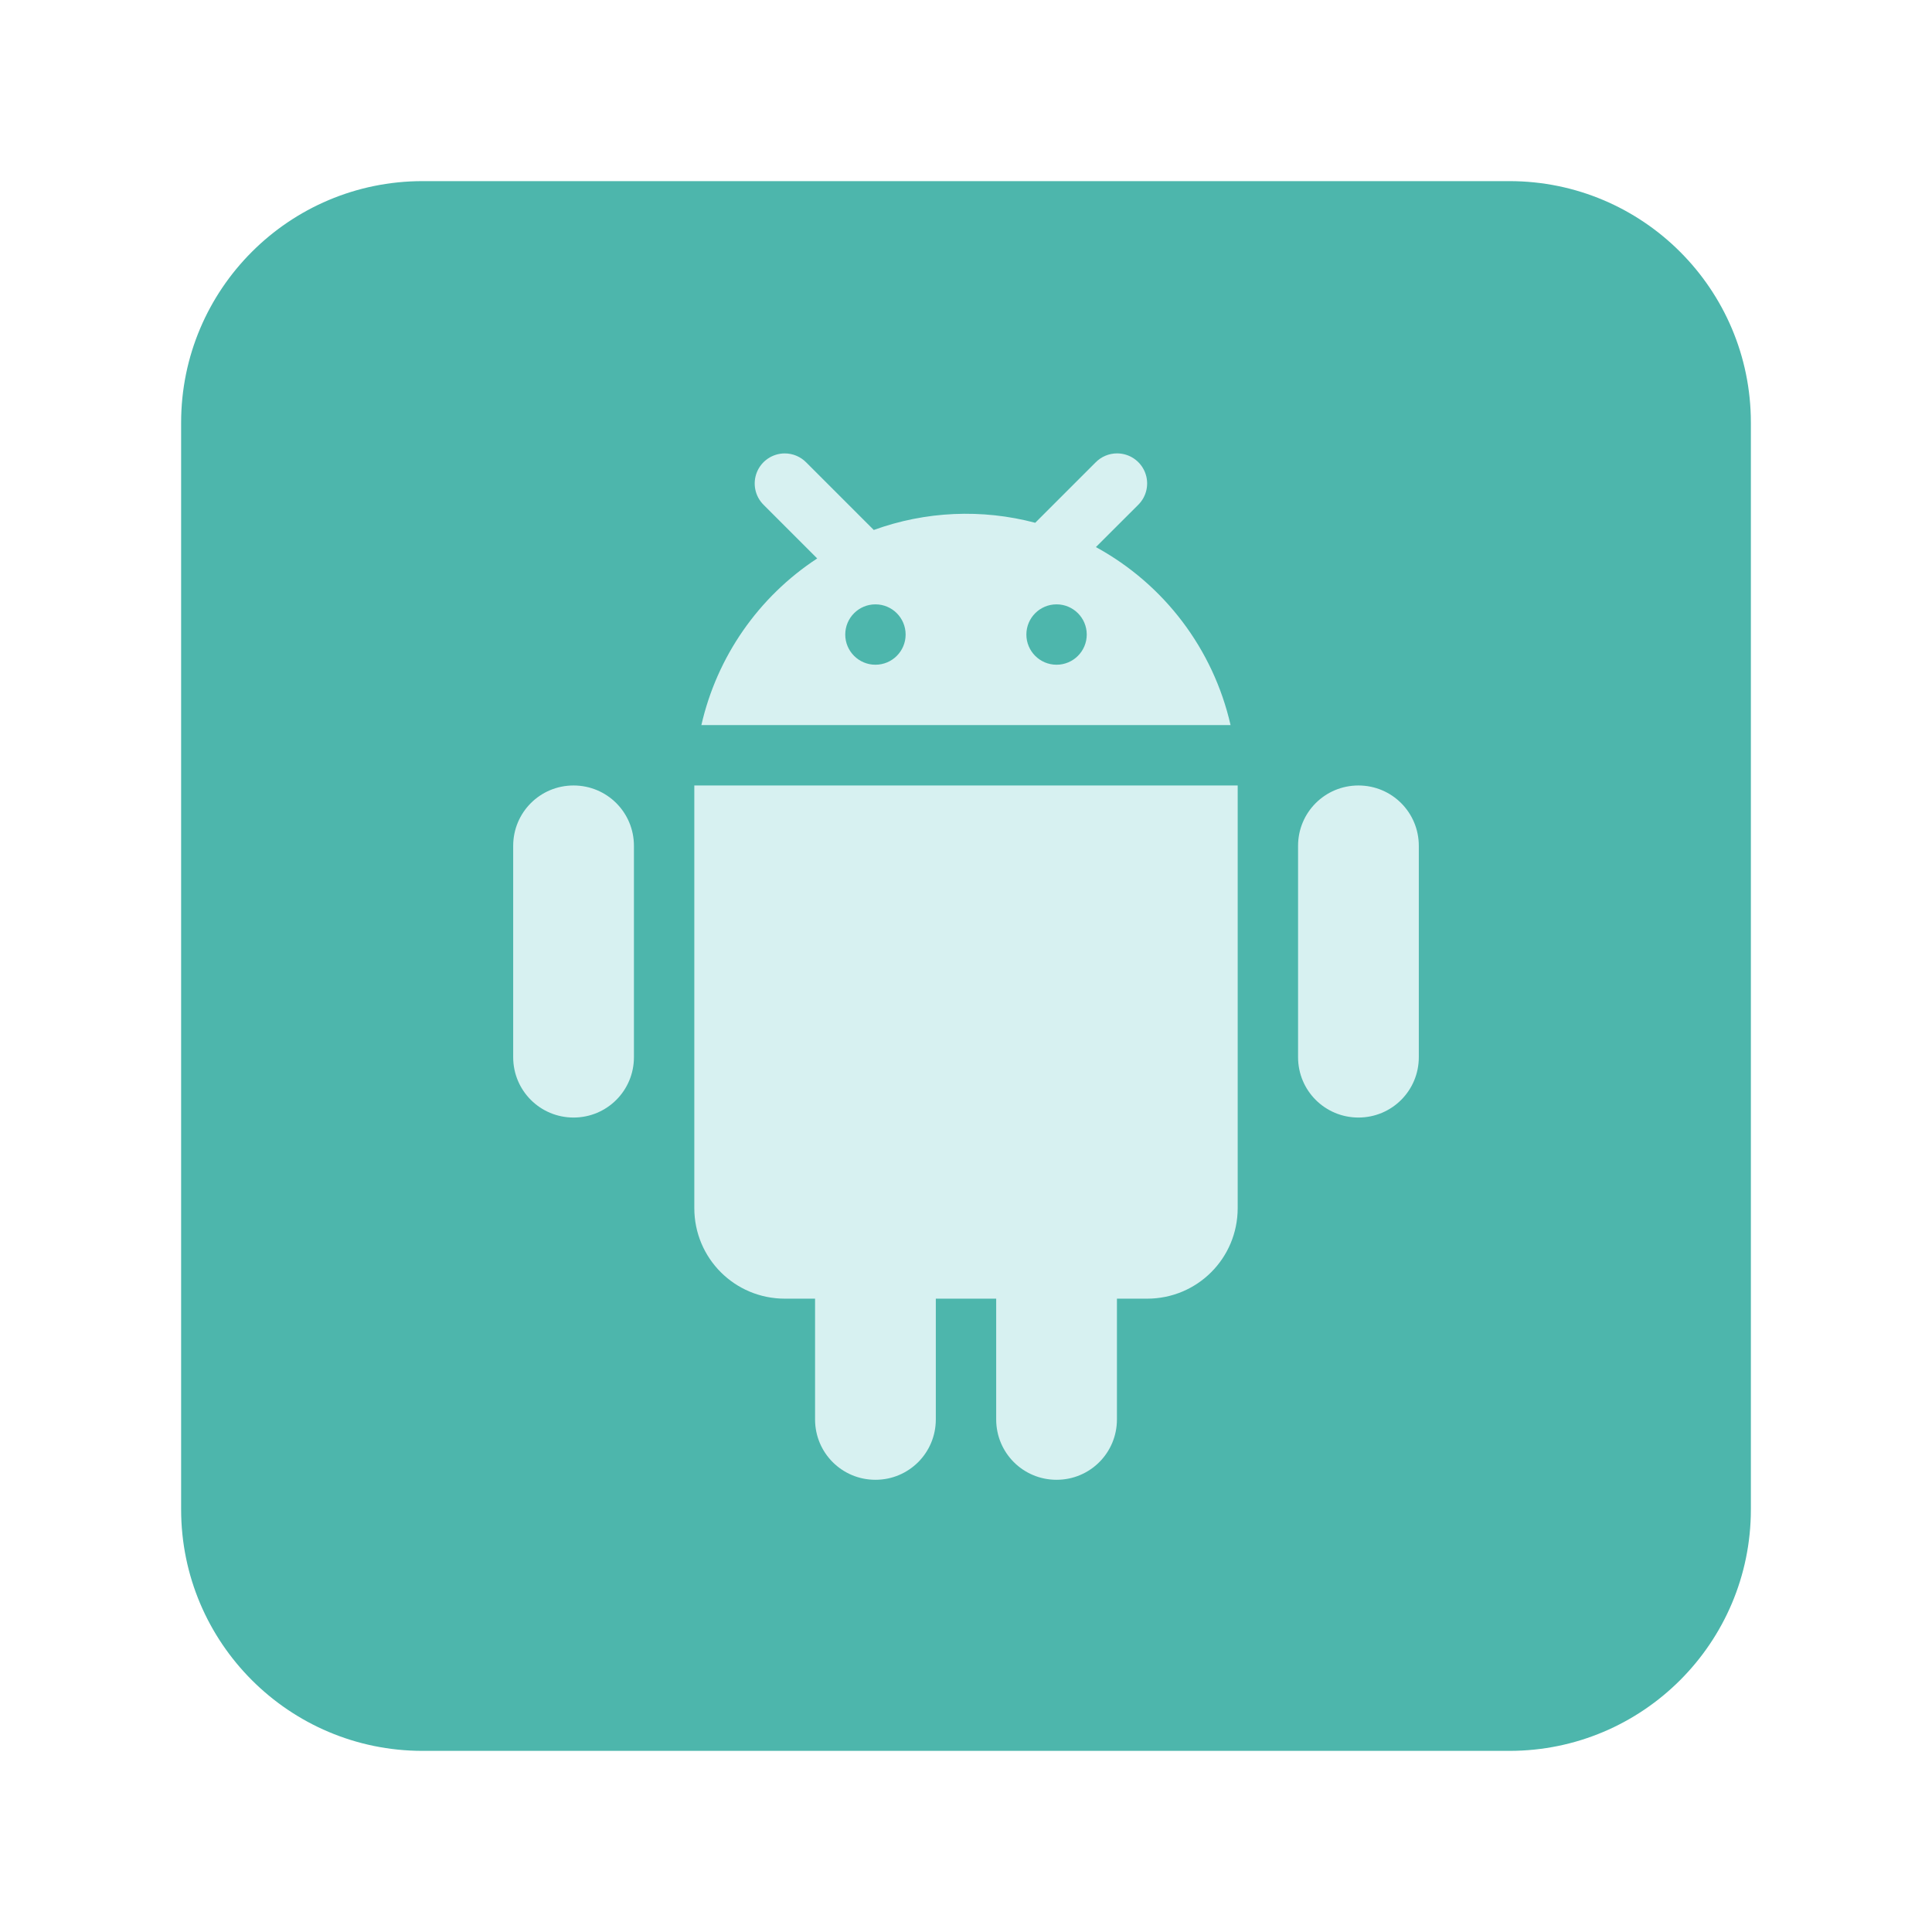
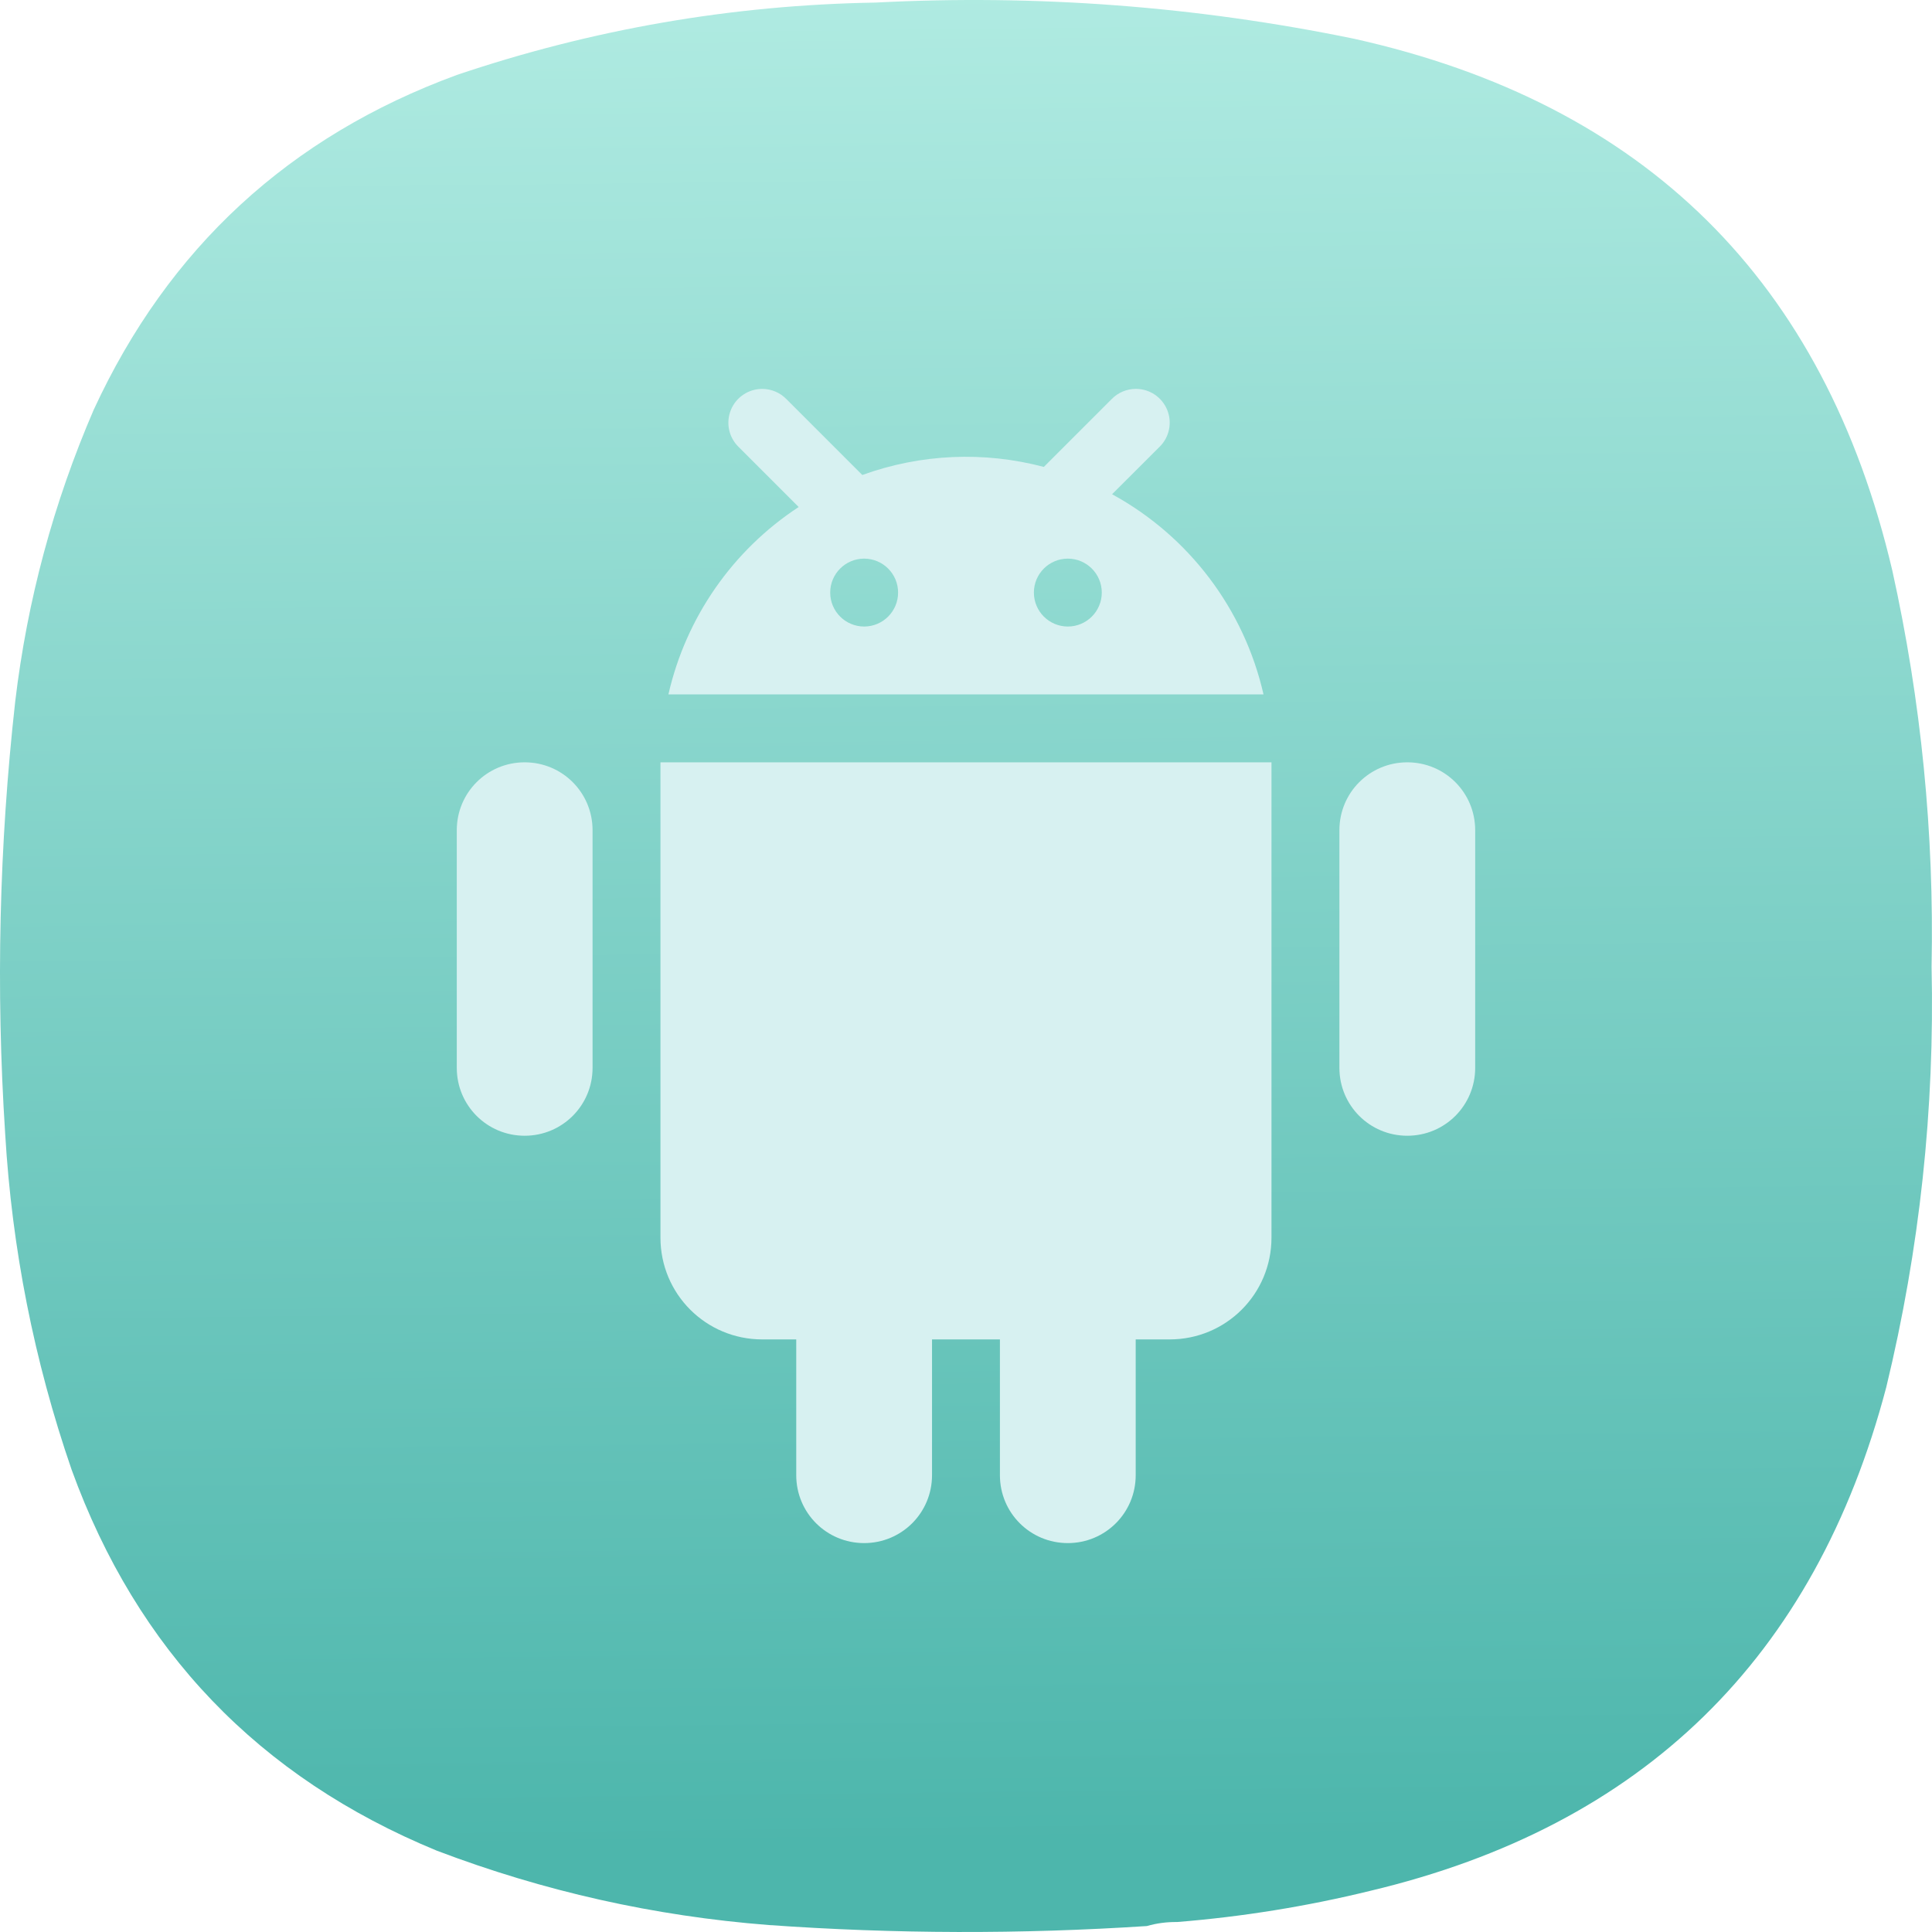
- <svg xmlns="http://www.w3.org/2000/svg" width="64" height="64">
-   <g transform="translate(0 -1058.5)">
-     <rect x="6" y="1064.5" width="52" height="52" rx="8" ry="8" fill="#4db6ac" />
-     <path d="M25.996 1073.52a.996.996 0 0 0-.695 1.709l1.77 1.77a8.99 8.99 0 0 0-3.837 5.52h17.53a8.993 8.993 0 0 0-4.461-5.896l1.396-1.394a.996.996 0 0 0-.695-1.71.996.996 0 0 0-.713.301l-1.998 1.998a8.96 8.96 0 0 0-5.348.238l-2.236-2.236a.996.996 0 0 0-.713-.3zm3.004 5a1 1 0 0 1 1 1 1 1 0 0 1-1 1 1 1 0 0 1-1-1 1 1 0 0 1 1-1zm6 0a1 1 0 0 1 1 1 1 1 0 0 1-1 1 1 1 0 0 1-1-1 1 1 0 0 1 1-1zm-16 6c-1.108 0-2 .892-2 2v7c0 1.108.892 2 2 2s2-.892 2-2v-7c0-1.108-.892-2-2-2zm4 0v14c0 1.662 1.338 3 3 3h1v4c0 1.108.892 2 2 2s2-.892 2-2v-4h2v4c0 1.108.892 2 2 2s2-.892 2-2v-4h1c1.662 0 3-1.338 3-3v-14zm22 0c-1.108 0-2 .892-2 2v7c0 1.108.892 2 2 2s2-.892 2-2v-7c0-1.108-.892-2-2-2z" fill="#d7f1f1" />
+ <svg xmlns="http://www.w3.org/2000/svg" xmlns:xlink="http://www.w3.org/1999/xlink" width="128mm" height="127.999mm" viewBox="0 0 128 127.999" version="1.1" id="svg5" xml:space="preserve">
+   <defs id="defs2">
+     <linearGradient id="linearGradient430">
+       <stop style="stop-color:#4db6ac;stop-opacity:1" offset="0" id="stop426" />
+       <stop style="stop-color:#d5fff6;stop-opacity:1" offset="1" id="stop428" />
+     </linearGradient>
+     <style type="text/css" id="current-color-scheme">
+       .ColorScheme-Text {
+         color:#31363b;
+       }
+       .ColorScheme-Background {
+         color:#eff0f1;
+       }
+       .ColorScheme-Highlight {
+         color:#3daee9;
+       }
+       .ColorScheme-ViewText {
+         color:#31363b;
+       }
+       .ColorScheme-ViewBackground {
+         color:#fcfcfc;
+       }
+       .ColorScheme-ViewHover {
+         color:#93cee9;
+       }
+       .ColorScheme-ViewFocus{
+         color:#3daee9;
+       }
+       .ColorScheme-ButtonText {
+         color:#31363b;
+       }
+       .ColorScheme-ButtonBackground {
+         color:#eff0f1;
+       }
+       .ColorScheme-ButtonHover {
+         color:#93cee9;
+       }
+       .ColorScheme-ButtonFocus{
+         color:#3daee9;
+       }
+       </style>
+     <style type="text/css" id="current-color-scheme-9">
+       .ColorScheme-Text {
+         color:#31363b;
+       }
+       .ColorScheme-Background {
+         color:#eff0f1;
+       }
+       .ColorScheme-Highlight {
+         color:#3daee9;
+       }
+       .ColorScheme-ViewText {
+         color:#31363b;
+       }
+       .ColorScheme-ViewBackground {
+         color:#fcfcfc;
+       }
+       .ColorScheme-ViewHover {
+         color:#93cee9;
+       }
+       .ColorScheme-ViewFocus{
+         color:#3daee9;
+       }
+       .ColorScheme-ButtonText {
+         color:#31363b;
+       }
+       .ColorScheme-ButtonBackground {
+         color:#eff0f1;
+       }
+       .ColorScheme-ButtonHover {
+         color:#93cee9;
+       }
+       .ColorScheme-ButtonFocus{
+         color:#3daee9;
+       }
+       </style>
+     <style type="text/css" id="current-color-scheme-2">
+       .ColorScheme-Text {
+         color:#31363b;
+       }
+       .ColorScheme-Background {
+         color:#eff0f1;
+       }
+       .ColorScheme-Highlight {
+         color:#3daee9;
+       }
+       .ColorScheme-ViewText {
+         color:#31363b;
+       }
+       .ColorScheme-ViewBackground {
+         color:#fcfcfc;
+       }
+       .ColorScheme-ViewHover {
+         color:#93cee9;
+       }
+       .ColorScheme-ViewFocus{
+         color:#3daee9;
+       }
+       .ColorScheme-ButtonText {
+         color:#31363b;
+       }
+       .ColorScheme-ButtonBackground {
+         color:#eff0f1;
+       }
+       .ColorScheme-ButtonHover {
+         color:#93cee9;
+       }
+       .ColorScheme-ButtonFocus{
+         color:#3daee9;
+       }
+       </style>
+     <style type="text/css" id="current-color-scheme-3">
+       .ColorScheme-Text {
+         color:#31363b;
+       }
+       .ColorScheme-Background {
+         color:#eff0f1;
+       }
+       .ColorScheme-Highlight {
+         color:#3daee9;
+       }
+       .ColorScheme-ViewText {
+         color:#31363b;
+       }
+       .ColorScheme-ViewBackground {
+         color:#fcfcfc;
+       }
+       .ColorScheme-ViewHover {
+         color:#93cee9;
+       }
+       .ColorScheme-ViewFocus{
+         color:#3daee9;
+       }
+       .ColorScheme-ButtonText {
+         color:#31363b;
+       }
+       .ColorScheme-ButtonBackground {
+         color:#eff0f1;
+       }
+       .ColorScheme-ButtonHover {
+         color:#93cee9;
+       }
+       .ColorScheme-ButtonFocus{
+         color:#3daee9;
+       }
+       </style>
+     <style type="text/css" id="current-color-scheme-97">
+       .ColorScheme-Text {
+         color:#31363b;
+       }
+       .ColorScheme-Background {
+         color:#eff0f1;
+       }
+       .ColorScheme-Highlight {
+         color:#3daee9;
+       }
+       .ColorScheme-ViewText {
+         color:#31363b;
+       }
+       .ColorScheme-ViewBackground {
+         color:#fcfcfc;
+       }
+       .ColorScheme-ViewHover {
+         color:#93cee9;
+       }
+       .ColorScheme-ViewFocus{
+         color:#3daee9;
+       }
+       .ColorScheme-ButtonText {
+         color:#31363b;
+       }
+       .ColorScheme-ButtonBackground {
+         color:#eff0f1;
+       }
+       .ColorScheme-ButtonHover {
+         color:#93cee9;
+       }
+       .ColorScheme-ButtonFocus{
+         color:#3daee9;
+       }
+       </style>
+     <style type="text/css" id="current-color-scheme-7">
+       .ColorScheme-Text {
+         color:#31363b;
+       }
+       .ColorScheme-Background {
+         color:#eff0f1;
+       }
+       .ColorScheme-Highlight {
+         color:#3daee9;
+       }
+       .ColorScheme-ViewText {
+         color:#31363b;
+       }
+       .ColorScheme-ViewBackground {
+         color:#fcfcfc;
+       }
+       .ColorScheme-ViewHover {
+         color:#93cee9;
+       }
+       .ColorScheme-ViewFocus{
+         color:#3daee9;
+       }
+       .ColorScheme-ButtonText {
+         color:#31363b;
+       }
+       .ColorScheme-ButtonBackground {
+         color:#eff0f1;
+       }
+       .ColorScheme-ButtonHover {
+         color:#93cee9;
+       }
+       .ColorScheme-ButtonFocus{
+         color:#3daee9;
+       }
+       </style>
+     <style type="text/css" id="current-color-scheme-9-0">
+       .ColorScheme-Text {
+         color:#31363b;
+       }
+       .ColorScheme-Background {
+         color:#eff0f1;
+       }
+       .ColorScheme-Highlight {
+         color:#3daee9;
+       }
+       .ColorScheme-ViewText {
+         color:#31363b;
+       }
+       .ColorScheme-ViewBackground {
+         color:#fcfcfc;
+       }
+       .ColorScheme-ViewHover {
+         color:#93cee9;
+       }
+       .ColorScheme-ViewFocus{
+         color:#3daee9;
+       }
+       .ColorScheme-ButtonText {
+         color:#31363b;
+       }
+       .ColorScheme-ButtonBackground {
+         color:#eff0f1;
+       }
+       .ColorScheme-ButtonHover {
+         color:#93cee9;
+       }
+       .ColorScheme-ButtonFocus{
+         color:#3daee9;
+       }
+       </style>
+     <style type="text/css" id="current-color-scheme-2-9">
+       .ColorScheme-Text {
+         color:#31363b;
+       }
+       .ColorScheme-Background {
+         color:#eff0f1;
+       }
+       .ColorScheme-Highlight {
+         color:#3daee9;
+       }
+       .ColorScheme-ViewText {
+         color:#31363b;
+       }
+       .ColorScheme-ViewBackground {
+         color:#fcfcfc;
+       }
+       .ColorScheme-ViewHover {
+         color:#93cee9;
+       }
+       .ColorScheme-ViewFocus{
+         color:#3daee9;
+       }
+       .ColorScheme-ButtonText {
+         color:#31363b;
+       }
+       .ColorScheme-ButtonBackground {
+         color:#eff0f1;
+       }
+       .ColorScheme-ButtonHover {
+         color:#93cee9;
+       }
+       .ColorScheme-ButtonFocus{
+         color:#3daee9;
+       }
+       </style>
+     <style type="text/css" id="current-color-scheme-3-3">
+       .ColorScheme-Text {
+         color:#31363b;
+       }
+       .ColorScheme-Background {
+         color:#eff0f1;
+       }
+       .ColorScheme-Highlight {
+         color:#3daee9;
+       }
+       .ColorScheme-ViewText {
+         color:#31363b;
+       }
+       .ColorScheme-ViewBackground {
+         color:#fcfcfc;
+       }
+       .ColorScheme-ViewHover {
+         color:#93cee9;
+       }
+       .ColorScheme-ViewFocus{
+         color:#3daee9;
+       }
+       .ColorScheme-ButtonText {
+         color:#31363b;
+       }
+       .ColorScheme-ButtonBackground {
+         color:#eff0f1;
+       }
+       .ColorScheme-ButtonHover {
+         color:#93cee9;
+       }
+       .ColorScheme-ButtonFocus{
+         color:#3daee9;
+       }
+       </style>
+     <style type="text/css" id="current-color-scheme-97-6">
+       .ColorScheme-Text {
+         color:#31363b;
+       }
+       .ColorScheme-Background {
+         color:#eff0f1;
+       }
+       .ColorScheme-Highlight {
+         color:#3daee9;
+       }
+       .ColorScheme-ViewText {
+         color:#31363b;
+       }
+       .ColorScheme-ViewBackground {
+         color:#fcfcfc;
+       }
+       .ColorScheme-ViewHover {
+         color:#93cee9;
+       }
+       .ColorScheme-ViewFocus{
+         color:#3daee9;
+       }
+       .ColorScheme-ButtonText {
+         color:#31363b;
+       }
+       .ColorScheme-ButtonBackground {
+         color:#eff0f1;
+       }
+       .ColorScheme-ButtonHover {
+         color:#93cee9;
+       }
+       .ColorScheme-ButtonFocus{
+         color:#3daee9;
+       }
+       </style>
+     <style type="text/css" id="current-color-scheme-6">
+       .ColorScheme-Text {
+         color:#31363b;
+       }
+       .ColorScheme-Background {
+         color:#eff0f1;
+       }
+       .ColorScheme-Highlight {
+         color:#3daee9;
+       }
+       .ColorScheme-ViewText {
+         color:#31363b;
+       }
+       .ColorScheme-ViewBackground {
+         color:#fcfcfc;
+       }
+       .ColorScheme-ViewHover {
+         color:#93cee9;
+       }
+       .ColorScheme-ViewFocus{
+         color:#3daee9;
+       }
+       .ColorScheme-ButtonText {
+         color:#31363b;
+       }
+       .ColorScheme-ButtonBackground {
+         color:#eff0f1;
+       }
+       .ColorScheme-ButtonHover {
+         color:#93cee9;
+       }
+       .ColorScheme-ButtonFocus{
+         color:#3daee9;
+       }
+       </style>
+     <linearGradient xlink:href="#linearGradient430" id="linearGradient432" x1="203.145" y1="20.425" x2="209.884" y2="611.551" gradientUnits="userSpaceOnUse" />
+     <linearGradient xlink:href="#linearGradient430" id="linearGradient1176" gradientUnits="userSpaceOnUse" x1="203.145" y1="20.425" x2="209.884" y2="611.551" />
+     <linearGradient xlink:href="#linearGradient430" id="linearGradient1178" gradientUnits="userSpaceOnUse" x1="203.145" y1="20.425" x2="209.884" y2="611.551" />
+     <linearGradient xlink:href="#linearGradient430" id="linearGradient1180" gradientUnits="userSpaceOnUse" x1="203.145" y1="20.425" x2="209.884" y2="611.551" />
+   </defs>
+   <g id="layer1" transform="translate(-41,-84.50027)">
+     <g id="g244" transform="matrix(-0.2867618,0,0,-0.2867618,169,212.4998)" style="fill:url(#linearGradient432);fill-opacity:1">
+       <g id="g246" style="fill:url(#linearGradient1180);fill-opacity:1">
+         <g id="g252" style="fill:url(#linearGradient1178);fill-opacity:1">
+           <path d="m 174.406,2.305 c 2.434,0.027 4.758,-0.285 6.973,-0.93 29.133,-1.906 58.258,-1.832 87.387,0.234 26.41,2.055 51.976,7.786 76.699,17.188 41.097,16.922 69.219,46.269 84.363,88.043 8.66,25.152 13.774,51.015 15.34,77.59 2.164,33.371 1.391,66.668 -2.324,99.89 -2.782,23.352 -8.824,45.805 -18.129,67.368 -17.258,37.382 -45.223,63.167 -83.899,77.355 -31.343,10.59 -63.57,16.164 -96.687,16.723 -37.246,1.937 -74.121,-0.848 -110.625,-8.36 C 66.312,422.438 24.867,381.477 9.164,314.52 2.496,284.375 -0.523,253.867 0.098,222.992 -0.645,190.16 2.84,157.793 10.559,125.891 27.02,63.285 66.762,24.488 129.785,9.508 144.469,5.914 159.344,3.516 174.406,2.305 Z" style="fill:url(#linearGradient1176);fill-opacity:1;fill-rule:evenodd;stroke:none" id="path260" />
+         </g>
+       </g>
+     </g>
+     <path d="m 91.496,110.266 a 2.24,2.24 0 0 0 -1.563,3.844 l 3.981,3.981 a 20.219,20.219 0 0 0 -8.63,12.415 h 39.427 a 20.226,20.226 0 0 0 -10.033,-13.261 l 3.14,-3.135 a 2.24,2.24 0 0 0 -1.563,-3.846 2.24,2.24 0 0 0 -1.604,0.677 l -4.494,4.494 a 20.152,20.152 0 0 0 -12.028,0.535 l -5.029,-5.029 a 2.24,2.24 0 0 0 -1.604,-0.675 z m 6.756,11.245 a 2.249,2.249 0 0 1 2.249,2.249 2.249,2.249 0 0 1 -2.249,2.249 2.249,2.249 0 0 1 -2.249,-2.249 2.249,2.249 0 0 1 2.249,-2.249 z m 13.495,0 a 2.249,2.249 0 0 1 2.249,2.249 2.249,2.249 0 0 1 -2.249,2.249 2.249,2.249 0 0 1 -2.249,-2.249 2.249,2.249 0 0 1 2.249,-2.249 z m -35.986,13.495 c -2.492,0 -4.498,2.006 -4.498,4.498 v 15.744 c 0,2.492 2.006,4.498 4.498,4.498 2.492,0 4.498,-2.006 4.498,-4.498 v -15.744 c 0,-2.492 -2.006,-4.498 -4.498,-4.498 z m 8.996,0 v 31.487 c 0,3.738 3.009,6.747 6.747,6.747 h 2.249 v 8.996 c 0,2.492 2.006,4.498 4.498,4.498 2.492,0 4.498,-2.006 4.498,-4.498 v -8.996 h 4.498 v 8.996 c 0,2.492 2.006,4.498 4.498,4.498 2.492,0 4.498,-2.006 4.498,-4.498 v -8.996 h 2.249 c 3.738,0 6.747,-3.009 6.747,-6.747 v -31.487 z m 49.48,0 c -2.492,0 -4.498,2.006 -4.498,4.498 v 15.744 c 0,2.492 2.006,4.498 4.498,4.498 2.492,0 4.498,-2.006 4.498,-4.498 v -15.744 c 0,-2.492 -2.006,-4.498 -4.498,-4.498 z" fill="#d7f1f1" id="path618" style="stroke-width:2.249" />
  </g>
</svg>
